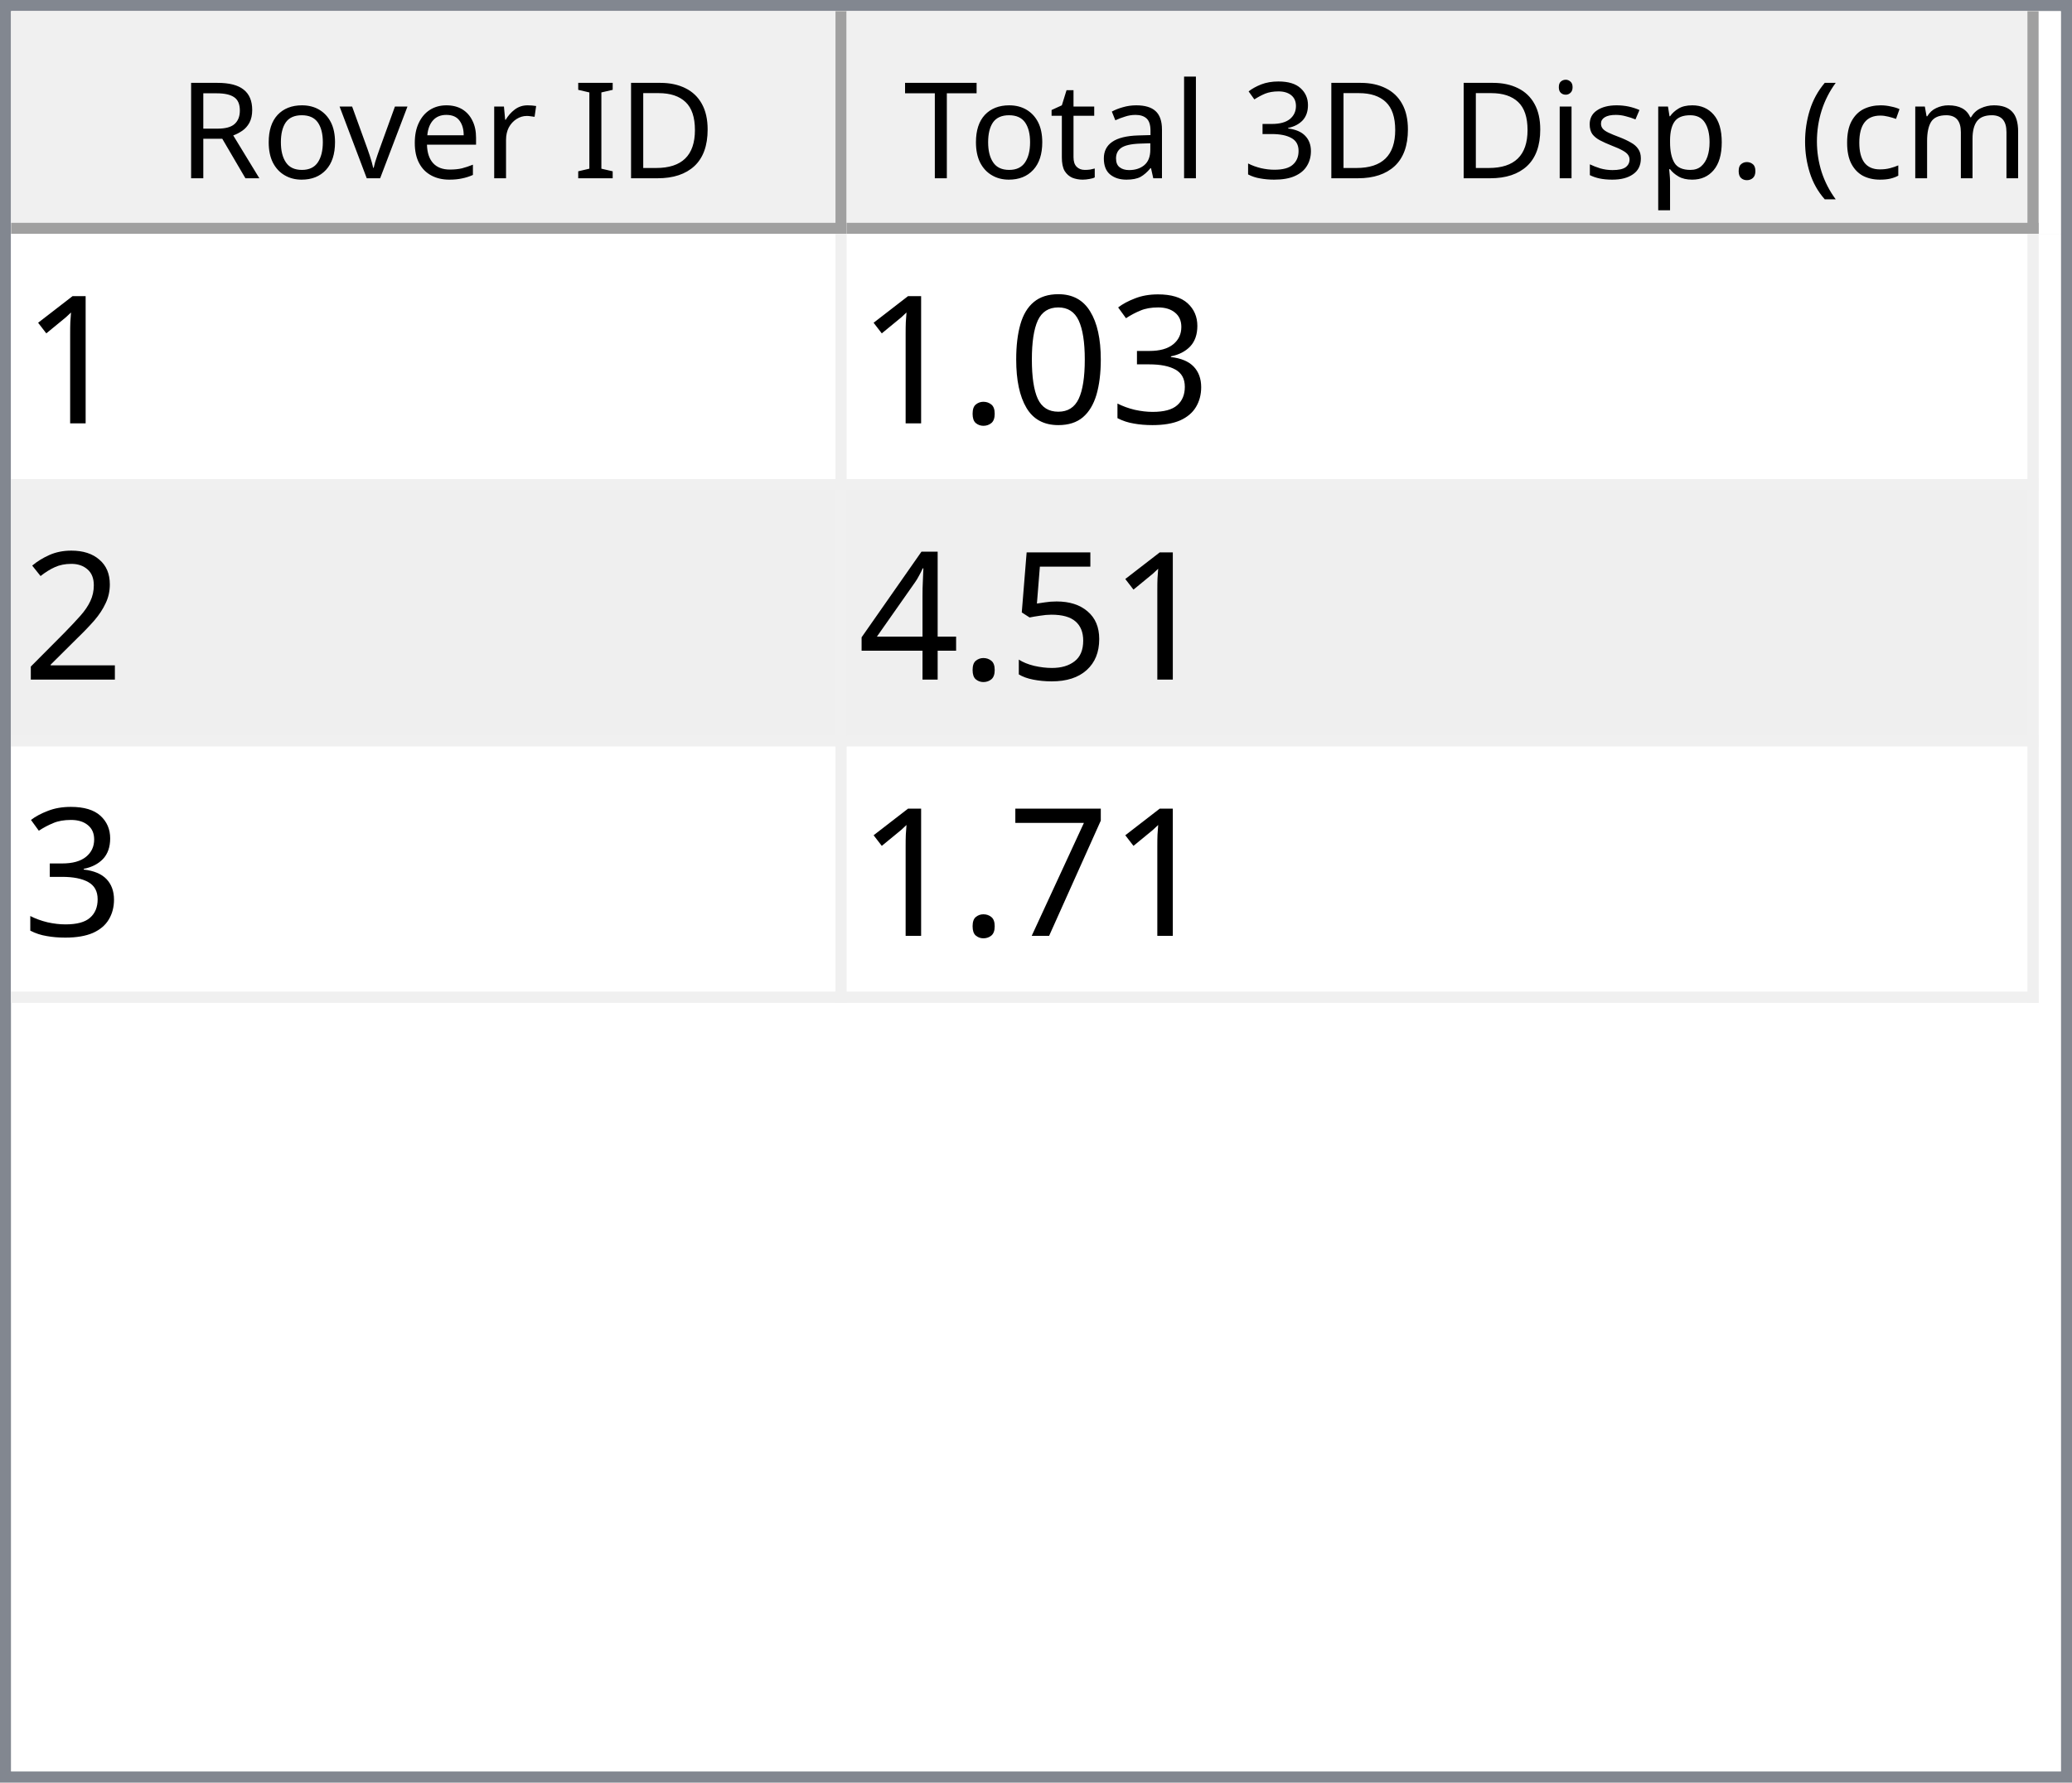
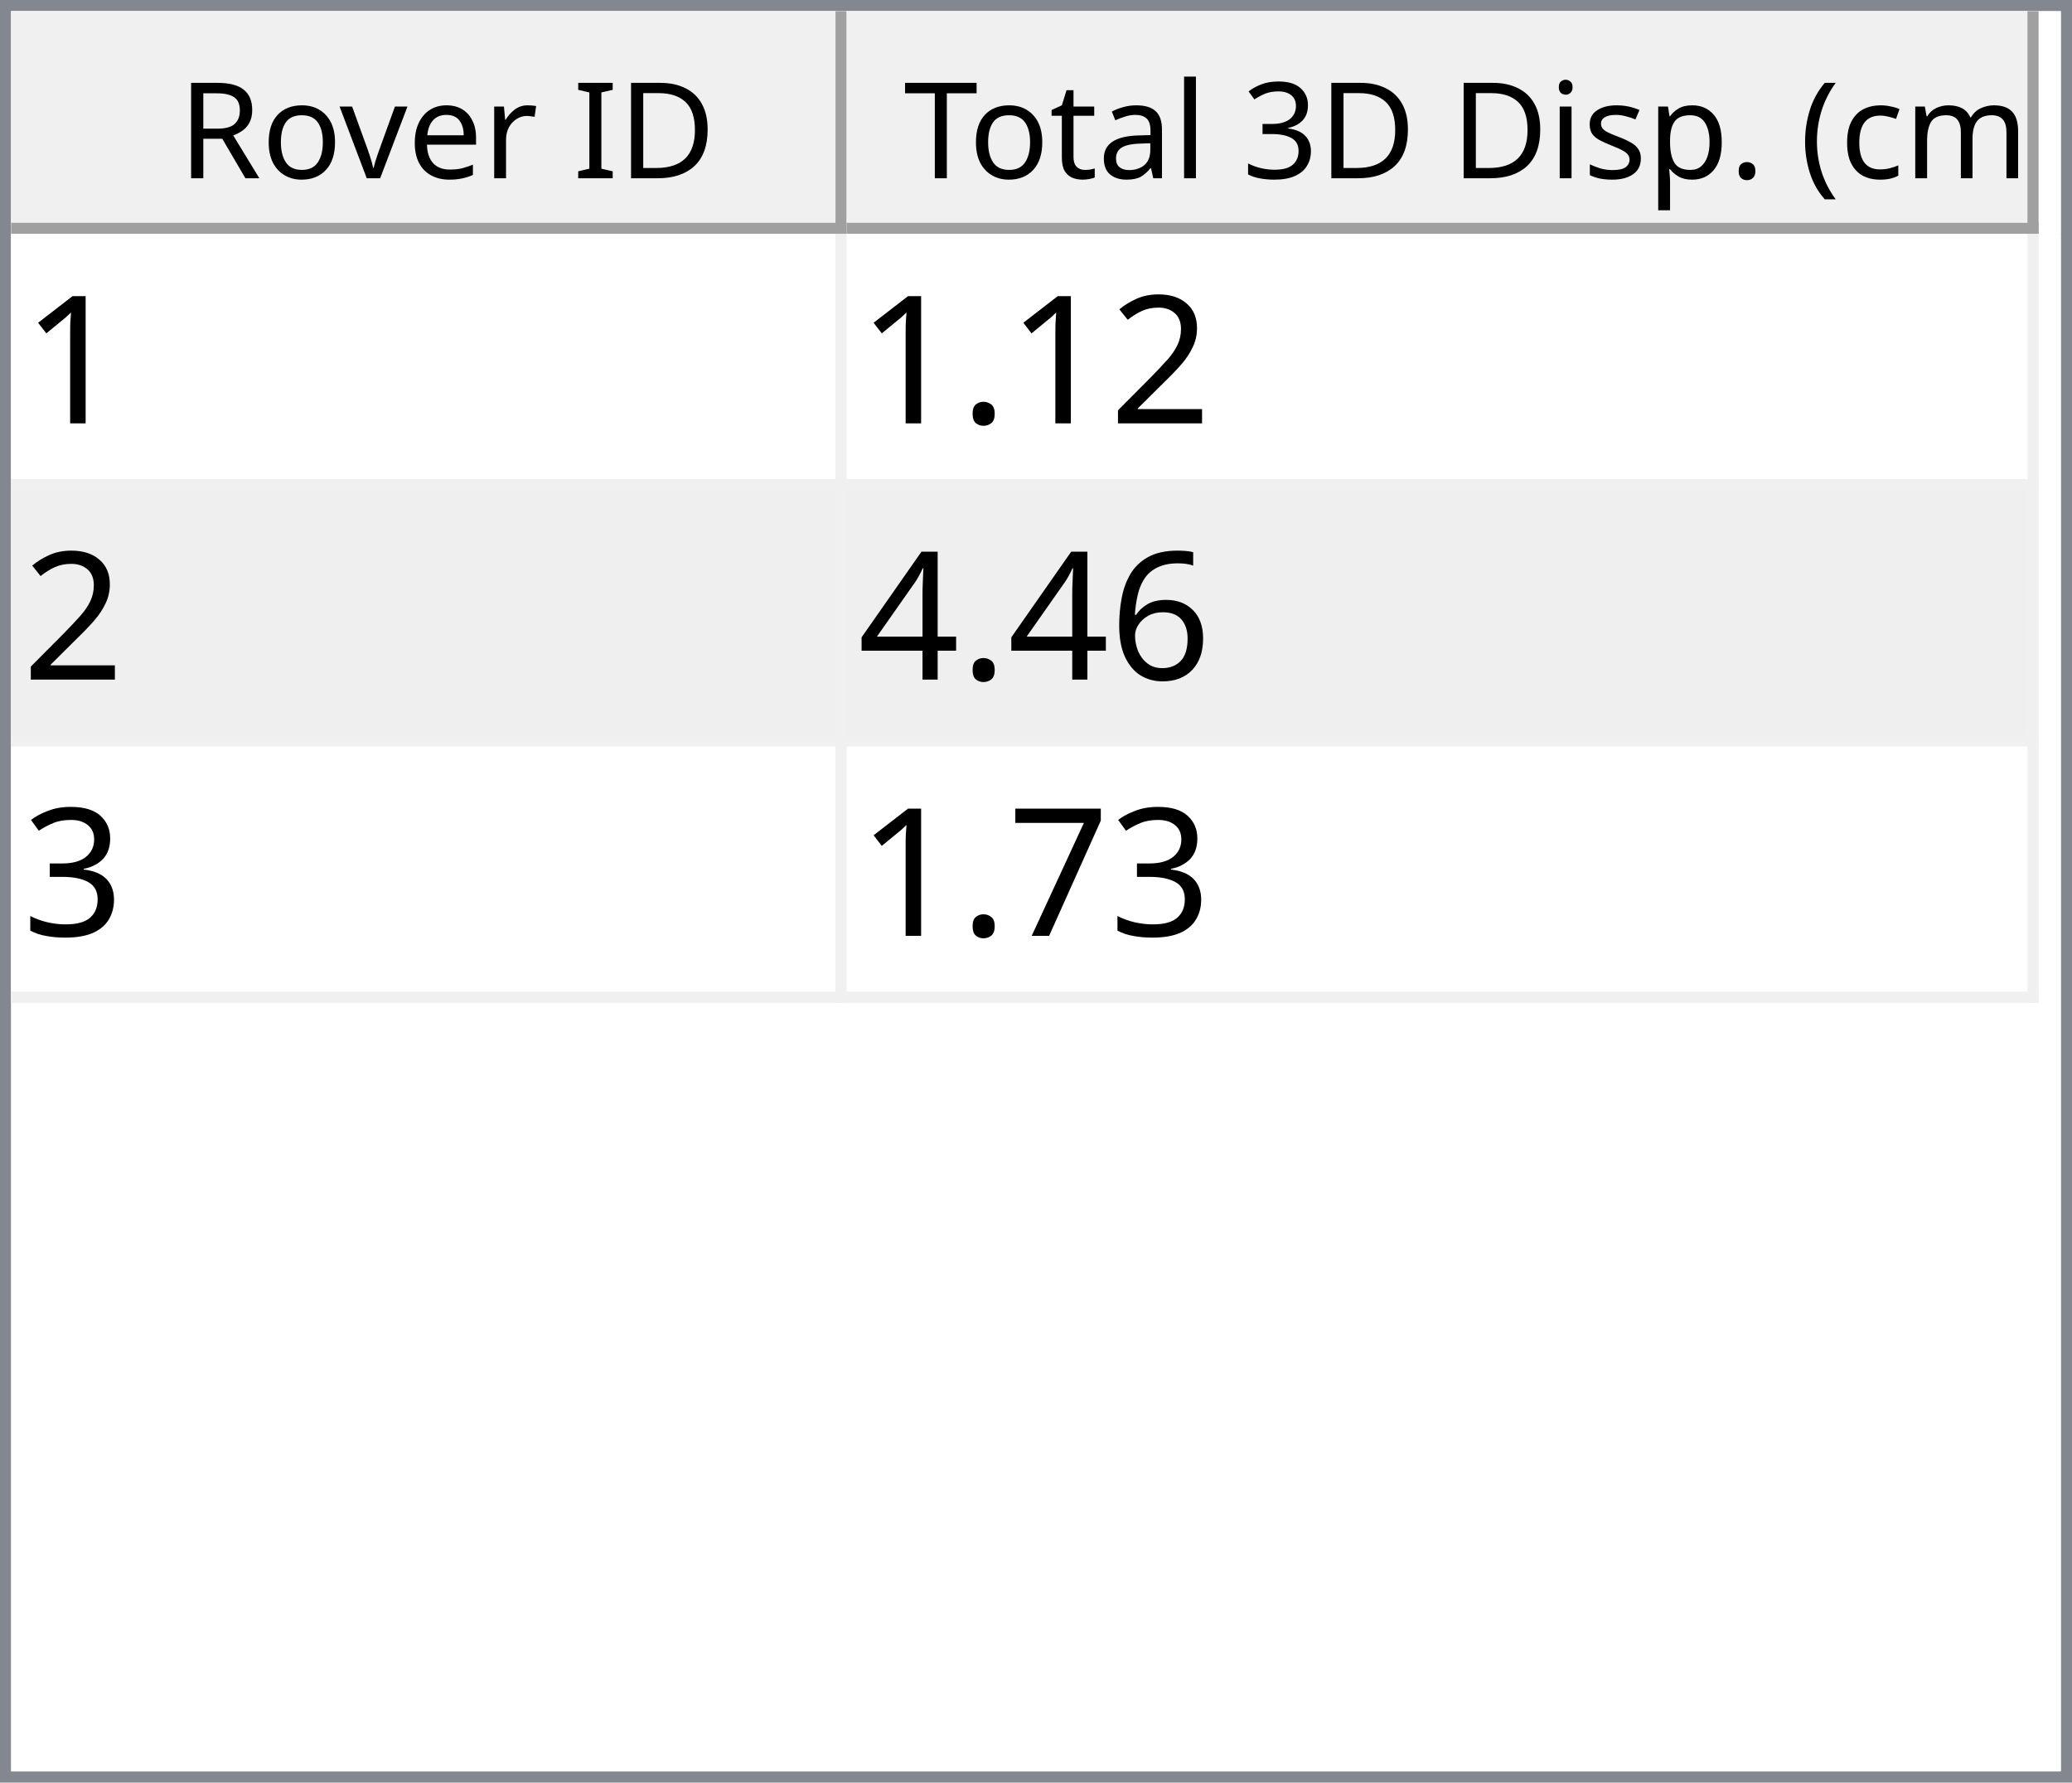
<svg xmlns="http://www.w3.org/2000/svg" style="fill-opacity:1; color-rendering:auto; color-interpolation:auto; text-rendering:auto; stroke:black; stroke-linecap:square; stroke-miterlimit:10; shape-rendering:auto; stroke-opacity:1; fill:black; stroke-dasharray:none; font-weight:normal; stroke-width:1; font-family:'Dialog'; font-style:normal; stroke-linejoin:miter; font-size:12px; stroke-dashoffset:0; image-rendering:auto;" width="186" height="160">
  <defs id="genericDefs" />
  <g>
    <defs id="defs1">
      <clipPath clipPathUnits="userSpaceOnUse" id="clipPath1">
        <path d="M0 0 L186 0 L186 160 L0 160 L0 0 Z" />
      </clipPath>
      <clipPath clipPathUnits="userSpaceOnUse" id="clipPath2">
        <path d="M0 0 L0 160 L186 160 L186 0 Z" />
      </clipPath>
      <clipPath clipPathUnits="userSpaceOnUse" id="clipPath3">
        <path d="M0 0 L0 20 L184 20 L184 0 Z" />
      </clipPath>
      <clipPath clipPathUnits="userSpaceOnUse" id="clipPath4">
        <path d="M0 0 L0 20 L75 20 L75 0 Z" />
      </clipPath>
      <clipPath clipPathUnits="userSpaceOnUse" id="clipPath5">
        <path d="M1 1 L1 19 L74 19 L74 1 Z" />
      </clipPath>
      <clipPath clipPathUnits="userSpaceOnUse" id="clipPath6">
        <path d="M0 0 L0 18 L73 18 L73 0 Z" />
      </clipPath>
      <clipPath clipPathUnits="userSpaceOnUse" id="clipPath7">
        <path d="M-0.5 -0.5 L-0.5 19.5 L74.5 19.5 L74.5 -0.5 Z" />
      </clipPath>
      <clipPath clipPathUnits="userSpaceOnUse" id="clipPath8">
        <path d="M0 0 L0 20 L107 20 L107 0 Z" />
      </clipPath>
      <clipPath clipPathUnits="userSpaceOnUse" id="clipPath9">
        <path d="M1 1 L1 19 L106 19 L106 1 Z" />
      </clipPath>
      <clipPath clipPathUnits="userSpaceOnUse" id="clipPath10">
        <path d="M0 0 L0 18 L105 18 L105 0 Z" />
      </clipPath>
      <clipPath clipPathUnits="userSpaceOnUse" id="clipPath11">
        <path d="M-0.5 -0.5 L-0.5 19.5 L106.5 19.5 L106.5 -0.5 Z" />
      </clipPath>
      <clipPath clipPathUnits="userSpaceOnUse" id="clipPath12">
        <path d="M0 0 L0 138 L184 138 L184 0 Z" />
      </clipPath>
      <clipPath clipPathUnits="userSpaceOnUse" id="clipPath13">
        <path d="M0 0 L0 69 L182 69 L182 0 Z" />
      </clipPath>
      <clipPath clipPathUnits="userSpaceOnUse" id="clipPath14">
        <path d="M-0.5 -0.5 L-0.5 68.5 L181.5 68.5 L181.5 -0.5 Z" />
      </clipPath>
      <clipPath clipPathUnits="userSpaceOnUse" id="clipPath15">
        <path d="M0 0 L0 22 L74 22 L74 0 Z" />
      </clipPath>
      <clipPath clipPathUnits="userSpaceOnUse" id="clipPath16">
        <path d="M0 0 L0 22 L106 22 L106 0 Z" />
      </clipPath>
      <font horiz-adv-x="64.551" id="font1">
        <font-face ascent="107.91" descent="25.098" units-per-em="100" style="font-style:normal; font-family:Segoe UI; font-weight:normal;" />
        <missing-glyph horiz-adv-x="64.551" d="M8.109 0 L8.109 68.266 L56.453 68.266 L56.453 0 L8.109 0 ZM15.328 7.234 L49.219 7.234 L49.219 61.031 L15.328 61.031 L15.328 7.234 Z" />
        <glyph unicode="D" horiz-adv-x="70.117" d="M9.188 0 L9.188 70.016 L28.516 70.016 Q65.531 70.016 65.531 35.891 Q65.531 19.672 55.25 9.836 Q44.969 0 27.734 0 L9.188 0 ZM17.391 62.594 L17.391 7.422 L27.828 7.422 Q41.609 7.422 49.273 14.797 Q56.938 22.172 56.938 35.688 Q56.938 62.594 28.328 62.594 L17.391 62.594 Z" />
        <glyph unicode="I" horiz-adv-x="26.611" d="M17.391 0 L9.188 0 L9.188 70.016 L17.391 70.016 L17.391 0 Z" />
        <glyph unicode=" " horiz-adv-x="27.393" d="" />
        <glyph unicode="r" horiz-adv-x="34.766" d="M34.188 41.891 Q32.078 43.5 28.125 43.5 Q23 43.5 19.555 38.672 Q16.109 33.844 16.109 25.484 L16.109 0 L8.109 0 L8.109 50 L16.109 50 L16.109 39.703 L16.312 39.703 Q18.016 44.969 21.531 47.922 Q25.047 50.875 29.391 50.875 Q32.516 50.875 34.188 50.203 L34.188 41.891 Z" />
        <glyph unicode="e" horiz-adv-x="52.295" d="M48.297 23 L12.984 23 Q13.188 14.656 17.484 10.109 Q21.781 5.562 29.297 5.562 Q37.75 5.562 44.828 11.141 L44.828 3.609 Q38.234 -1.172 27.391 -1.172 Q16.797 -1.172 10.742 5.641 Q4.688 12.453 4.688 24.812 Q4.688 36.469 11.305 43.82 Q17.922 51.172 27.734 51.172 Q37.547 51.172 42.922 44.828 Q48.297 38.484 48.297 27.203 L48.297 23 ZM40.094 29.781 Q40.047 36.719 36.75 40.578 Q33.453 44.438 27.594 44.438 Q21.922 44.438 17.969 40.383 Q14.016 36.328 13.094 29.781 L40.094 29.781 Z" />
        <glyph unicode="v" horiz-adv-x="47.9" d="M47.406 50 L27.484 0 L19.625 0 L0.688 50 L9.469 50 L22.172 13.672 Q23.578 9.672 23.922 6.688 L24.125 6.688 Q24.609 10.453 25.688 13.484 L38.969 50 L47.406 50 Z" />
        <glyph unicode="o" horiz-adv-x="58.594" d="M29 -1.172 Q17.922 -1.172 11.305 5.836 Q4.688 12.844 4.688 24.422 Q4.688 37.016 11.57 44.094 Q18.453 51.172 30.172 51.172 Q41.359 51.172 47.633 44.289 Q53.906 37.406 53.906 25.203 Q53.906 13.234 47.141 6.031 Q40.375 -1.172 29 -1.172 ZM29.594 44.438 Q21.875 44.438 17.383 39.188 Q12.891 33.938 12.891 24.703 Q12.891 15.828 17.43 10.695 Q21.969 5.562 29.594 5.562 Q37.359 5.562 41.531 10.594 Q45.703 15.625 45.703 24.906 Q45.703 34.281 41.531 39.359 Q37.359 44.438 29.594 44.438 Z" />
        <glyph unicode="R" horiz-adv-x="59.814" d="M59.375 0 L49.609 0 L37.891 19.625 Q36.281 22.359 34.766 24.289 Q33.25 26.219 31.664 27.438 Q30.078 28.656 28.25 29.219 Q26.422 29.781 24.125 29.781 L17.391 29.781 L17.391 0 L9.188 0 L9.188 70.016 L30.078 70.016 Q34.672 70.016 38.555 68.867 Q42.438 67.719 45.289 65.375 Q48.141 63.031 49.758 59.547 Q51.375 56.062 51.375 51.375 Q51.375 47.703 50.273 44.656 Q49.172 41.609 47.148 39.211 Q45.125 36.812 42.266 35.133 Q39.406 33.453 35.844 32.516 L35.844 32.328 Q37.594 31.547 38.891 30.547 Q40.188 29.547 41.359 28.18 Q42.531 26.812 43.68 25.078 Q44.828 23.344 46.234 21.047 L59.375 0 ZM17.391 62.594 L17.391 37.203 L28.516 37.203 Q31.594 37.203 34.203 38.133 Q36.812 39.062 38.719 40.797 Q40.625 42.531 41.703 45.047 Q42.781 47.562 42.781 50.688 Q42.781 56.297 39.141 59.445 Q35.5 62.594 28.609 62.594 L17.391 62.594 Z" />
        <glyph unicode=")" horiz-adv-x="30.176" d="M8.297 -15.922 L1.172 -15.922 Q16.406 2.344 16.406 26.812 Q16.406 51.469 1.078 70.016 L8.297 70.016 Q23.531 52.156 23.531 26.703 Q23.531 1.375 8.297 -15.922 Z" />
        <glyph unicode="m" horiz-adv-x="86.133" d="M79.109 0 L71.094 0 L71.094 28.719 Q71.094 37.016 68.531 40.727 Q65.969 44.438 59.906 44.438 Q54.781 44.438 51.195 39.75 Q47.609 35.062 47.609 28.516 L47.609 0 L39.594 0 L39.594 29.688 Q39.594 44.438 28.219 44.438 Q22.953 44.438 19.531 40.016 Q16.109 35.594 16.109 28.516 L16.109 0 L8.109 0 L8.109 50 L16.109 50 L16.109 42.094 L16.312 42.094 Q21.625 51.172 31.844 51.172 Q36.969 51.172 40.773 48.312 Q44.578 45.453 46 40.828 Q51.562 51.172 62.594 51.172 Q79.109 51.172 79.109 30.812 L79.109 0 Z" />
        <glyph unicode="c" horiz-adv-x="46.191" d="M42.188 2.297 Q36.422 -1.172 28.516 -1.172 Q17.828 -1.172 11.258 5.789 Q4.688 12.75 4.688 23.828 Q4.688 36.188 11.766 43.68 Q18.844 51.172 30.672 51.172 Q37.25 51.172 42.281 48.734 L42.281 40.531 Q36.719 44.438 30.375 44.438 Q22.703 44.438 17.797 38.945 Q12.891 33.453 12.891 24.516 Q12.891 15.719 17.508 10.641 Q22.125 5.562 29.891 5.562 Q36.422 5.562 42.188 9.906 L42.188 2.297 Z" />
        <glyph unicode="(" horiz-adv-x="30.176" d="M29.109 -15.922 L21.969 -15.922 Q6.844 1.375 6.844 26.703 Q6.844 52.156 21.969 70.016 L29.203 70.016 Q13.875 51.469 13.875 26.812 Q13.875 2.344 29.109 -15.922 Z" />
        <glyph unicode="." horiz-adv-x="21.68" d="M10.891 -1.078 Q8.641 -1.078 7.055 0.539 Q5.469 2.156 5.469 4.391 Q5.469 6.641 7.055 8.273 Q8.641 9.906 10.891 9.906 Q13.188 9.906 14.797 8.273 Q16.406 6.641 16.406 4.391 Q16.406 2.156 14.797 0.539 Q13.188 -1.078 10.891 -1.078 Z" />
        <glyph unicode="p" horiz-adv-x="58.789" d="M16.312 7.234 L16.109 7.234 L16.109 -23 L8.109 -23 L8.109 50 L16.109 50 L16.109 41.219 L16.312 41.219 Q22.219 51.172 33.594 51.172 Q43.266 51.172 48.688 44.461 Q54.109 37.75 54.109 26.469 Q54.109 13.922 48 6.375 Q41.891 -1.172 31.297 -1.172 Q21.578 -1.172 16.312 7.234 ZM16.109 27.391 L16.109 20.406 Q16.109 14.203 20.141 9.883 Q24.172 5.562 30.375 5.562 Q37.641 5.562 41.773 11.133 Q45.906 16.703 45.906 26.609 Q45.906 34.969 42.047 39.703 Q38.188 44.438 31.594 44.438 Q24.609 44.438 20.359 39.578 Q16.109 34.719 16.109 27.391 Z" />
        <glyph unicode="s" horiz-adv-x="42.432" d="M5.078 1.812 L5.078 10.406 Q11.625 5.562 19.484 5.562 Q30.031 5.562 30.031 12.594 Q30.031 14.594 29.125 15.992 Q28.219 17.391 26.68 18.461 Q25.141 19.531 23.07 20.383 Q21 21.234 18.609 22.172 Q15.281 23.484 12.766 24.828 Q10.25 26.172 8.57 27.859 Q6.891 29.547 6.031 31.695 Q5.172 33.844 5.172 36.719 Q5.172 40.234 6.789 42.945 Q8.406 45.656 11.086 47.484 Q13.766 49.312 17.211 50.242 Q20.656 51.172 24.312 51.172 Q30.812 51.172 35.938 48.922 L35.938 40.828 Q30.422 44.438 23.25 44.438 Q21 44.438 19.195 43.922 Q17.391 43.406 16.094 42.477 Q14.797 41.547 14.086 40.258 Q13.375 38.969 13.375 37.406 Q13.375 35.453 14.086 34.133 Q14.797 32.812 16.164 31.789 Q17.531 30.766 19.484 29.938 Q21.438 29.109 23.922 28.125 Q27.25 26.859 29.883 25.516 Q32.516 24.172 34.375 22.484 Q36.234 20.797 37.234 18.602 Q38.234 16.406 38.234 13.375 Q38.234 9.672 36.602 6.938 Q34.969 4.203 32.234 2.398 Q29.5 0.594 25.93 -0.289 Q22.359 -1.172 18.453 -1.172 Q10.75 -1.172 5.078 1.812 Z" />
        <glyph unicode="i" horiz-adv-x="24.219" d="M12.203 62.703 Q10.062 62.703 8.547 64.164 Q7.031 65.625 7.031 67.875 Q7.031 70.125 8.547 71.609 Q10.062 73.094 12.203 73.094 Q14.406 73.094 15.945 71.609 Q17.484 70.125 17.484 67.875 Q17.484 65.719 15.945 64.211 Q14.406 62.703 12.203 62.703 ZM16.109 0 L8.109 0 L8.109 50 L16.109 50 L16.109 0 Z" />
        <glyph unicode="3" horiz-adv-x="53.906" d="M46.531 19.828 Q46.531 15.094 44.75 11.211 Q42.969 7.328 39.719 4.57 Q36.469 1.812 31.93 0.297 Q27.391 -1.219 21.922 -1.219 Q11.922 -1.219 6 2.594 L6 11.188 Q13.094 5.609 22.219 5.609 Q25.875 5.609 28.828 6.539 Q31.781 7.469 33.906 9.227 Q36.031 10.984 37.18 13.477 Q38.328 15.969 38.328 19.094 Q38.328 32.812 18.797 32.812 L12.984 32.812 L12.984 39.594 L18.5 39.594 Q35.797 39.594 35.797 52.484 Q35.797 64.406 22.609 64.406 Q15.188 64.406 8.688 59.422 L8.688 67.188 Q15.375 71.188 24.609 71.188 Q29 71.188 32.57 69.969 Q36.141 68.75 38.68 66.555 Q41.219 64.359 42.609 61.281 Q44 58.203 44 54.5 Q44 40.672 30.031 36.719 L30.031 36.531 Q33.594 36.141 36.625 34.797 Q39.656 33.453 41.852 31.305 Q44.047 29.156 45.289 26.25 Q46.531 23.344 46.531 19.828 Z" />
        <glyph unicode="l" horiz-adv-x="24.219" d="M16.109 0 L8.109 0 L8.109 74.031 L16.109 74.031 L16.109 0 Z" />
        <glyph unicode="a" horiz-adv-x="50.879" d="M43.891 0 L35.891 0 L35.891 7.812 L35.688 7.812 Q30.469 -1.172 20.312 -1.172 Q12.844 -1.172 8.617 2.781 Q4.391 6.734 4.391 13.281 Q4.391 27.297 20.906 29.594 L35.891 31.688 Q35.891 44.438 25.594 44.438 Q16.547 44.438 9.281 38.281 L9.281 46.484 Q16.656 51.172 26.266 51.172 Q43.891 51.172 43.891 32.516 L43.891 0 ZM35.891 25.297 L23.828 23.641 Q18.266 22.859 15.43 20.875 Q12.594 18.891 12.594 13.875 Q12.594 10.203 15.211 7.883 Q17.828 5.562 22.172 5.562 Q28.125 5.562 32.008 9.742 Q35.891 13.922 35.891 20.312 L35.891 25.297 Z" />
        <glyph unicode="t" horiz-adv-x="33.887" d="M31.297 0.484 Q28.469 -1.078 23.828 -1.078 Q10.688 -1.078 10.688 13.578 L10.688 43.172 L2.094 43.172 L2.094 50 L10.688 50 L10.688 62.203 L18.703 64.797 L18.703 50 L31.297 50 L31.297 43.172 L18.703 43.172 L18.703 14.984 Q18.703 9.969 20.414 7.82 Q22.125 5.672 26.078 5.672 Q29.109 5.672 31.297 7.328 L31.297 0.484 Z" />
        <glyph unicode="T" horiz-adv-x="52.393" d="M50.594 62.594 L30.375 62.594 L30.375 0 L22.172 0 L22.172 62.594 L2 62.594 L2 70.016 L50.594 70.016 L50.594 62.594 Z" />
      </font>
      <font horiz-adv-x="75.0" id="font2">
        <font-face ascent="100.537" descent="21.973" units-per-em="100" style="font-style:normal; font-family:sans-serif; font-weight:normal;" />
        <missing-glyph horiz-adv-x="75.0" d="M12.5 0 L12.5 62.5 L62.5 62.5 L62.5 0 L12.5 0 ZM14.062 1.562 L60.938 1.562 L60.938 60.938 L14.062 60.938 L14.062 1.562 Z" />
        <glyph unicode="1" horiz-adv-x="55.615" d="M37.25 0 L28.469 0 L28.469 56 Q25.297 52.984 20.141 49.953 Q14.984 46.922 10.891 45.406 L10.891 53.906 Q18.266 57.375 23.781 62.305 Q29.297 67.234 31.594 71.875 L37.25 71.875 L37.25 0 Z" />
+         <glyph unicode="2" horiz-adv-x="55.615" d="M50.344 8.453 L50.344 0 L3.031 0 Q2.938 3.172 4.047 6.109 Q5.859 10.938 9.836 15.625 Q13.812 20.312 21.344 26.469 Q33.016 36.031 37.117 41.625 Q41.219 47.219 41.219 52.203 Q41.219 57.422 37.477 61.008 Q33.734 64.594 27.734 64.594 Q21.391 64.594 17.578 60.789 Q13.766 56.984 13.719 50.25 L4.688 51.172 Q5.609 61.281 11.664 66.578 Q17.719 71.875 27.938 71.875 Q38.234 71.875 44.242 66.164 Q50.25 60.453 50.25 52 Q50.25 47.703 48.492 43.555 Q46.734 39.406 42.656 34.812 Q38.578 30.219 29.109 22.219 Q21.188 15.578 18.945 13.211 Q16.703 10.844 15.234 8.453 L50.344 8.453 Z" />
+         <glyph unicode="." horiz-adv-x="27.783" d="M9.078 0 L9.078 10.016 L19.094 10.016 L19.094 0 L9.078 0 Z" />
+         <glyph unicode="6" horiz-adv-x="55.615" d="M49.75 54.047 L41.016 53.375 Q39.844 58.547 37.703 60.891 Q34.125 64.656 28.906 64.656 Q24.703 64.656 21.531 62.312 Q17.391 59.281 14.992 53.469 Q12.594 47.656 12.5 36.922 Q15.672 41.75 20.266 44.094 Q24.859 46.438 29.891 46.438 Q38.672 46.438 44.852 39.969 Q51.031 33.5 51.031 23.25 Q51.031 16.5 48.125 10.719 Q45.219 4.938 40.141 1.859 Q35.062 -1.219 28.609 -1.219 Q17.625 -1.219 10.695 6.859 Q3.766 14.938 3.766 33.5 Q3.766 54.25 11.422 63.672 Q18.109 71.875 29.438 71.875 Q37.891 71.875 43.289 67.141 Q48.688 62.406 49.75 54.047 ZM13.875 23.188 Q13.875 18.656 15.797 14.508 Q17.719 10.359 21.188 8.18 Q24.656 6 28.469 6 Q34.031 6 38.039 10.492 Q42.047 14.984 42.047 22.703 Q42.047 30.125 38.086 34.398 Q34.125 38.672 28.125 38.672 Q22.172 38.672 18.023 34.398 Q13.875 30.125 13.875 23.188 Z" />
+         <glyph unicode="4" horiz-adv-x="55.615" d="M32.328 0 L32.328 17.141 L1.266 17.141 L1.266 25.203 L33.938 71.578 L41.109 71.578 L41.109 25.203 L50.781 25.203 L50.781 17.141 L41.109 17.141 L41.109 0 L32.328 0 ZM32.328 25.203 L32.328 57.469 L9.906 25.203 L32.328 25.203 Z" />
        <glyph unicode="3" horiz-adv-x="55.615" d="M4.203 18.891 L12.984 20.062 Q14.5 12.594 18.141 9.297 Q21.781 6 27 6 Q33.203 6 37.477 10.297 Q41.75 14.594 41.75 20.953 Q41.75 27 37.797 30.93 Q33.844 34.859 27.734 34.859 Q25.25 34.859 21.531 33.891 L22.516 41.609 Q23.391 41.5 23.922 41.5 Q29.547 41.5 34.039 44.43 Q38.531 47.359 38.531 53.469 Q38.531 58.297 35.258 61.477 Q31.984 64.656 26.812 64.656 Q21.688 64.656 18.266 61.43 Q14.844 58.203 13.875 51.766 L5.078 53.328 Q6.688 62.156 12.398 67.016 Q18.109 71.875 26.609 71.875 Q32.469 71.875 37.398 69.359 Q42.328 66.844 44.945 62.5 Q47.562 58.156 47.562 53.266 Q47.562 48.641 45.07 44.828 Q42.578 41.016 37.703 38.766 Q44.047 37.312 47.562 32.695 Q51.078 28.078 51.078 21.141 Q51.078 11.766 44.242 5.25 Q37.406 -1.266 26.953 -1.266 Q17.531 -1.266 11.305 4.352 Q5.078 9.969 4.203 18.891 Z" />
-         <glyph unicode="0" horiz-adv-x="55.615" d="M4.156 35.297 Q4.156 48 6.766 55.742 Q9.375 63.484 14.523 67.68 Q19.672 71.875 27.484 71.875 Q33.25 71.875 37.594 69.555 Q41.938 67.234 44.773 62.867 Q47.609 58.5 49.219 52.227 Q50.828 45.953 50.828 35.297 Q50.828 22.703 48.242 14.969 Q45.656 7.234 40.508 3.008 Q35.359 -1.219 27.484 -1.219 Q17.141 -1.219 11.234 6.203 Q4.156 15.141 4.156 35.297 ZM13.188 35.297 Q13.188 17.672 17.312 11.836 Q21.438 6 27.484 6 Q33.547 6 37.672 11.859 Q41.797 17.719 41.797 35.297 Q41.797 52.984 37.672 58.789 Q33.547 64.594 27.391 64.594 Q21.344 64.594 17.719 59.469 Q13.188 52.938 13.188 35.297 Z" />
-         <glyph unicode="." horiz-adv-x="27.783" d="M9.078 0 L9.078 10.016 L19.094 10.016 L19.094 0 L9.078 0 Z" />
-         <glyph unicode="2" horiz-adv-x="55.615" d="M50.344 8.453 L50.344 0 L3.031 0 Q2.938 3.172 4.047 6.109 Q5.859 10.938 9.836 15.625 Q13.812 20.312 21.344 26.469 Q33.016 36.031 37.117 41.625 Q41.219 47.219 41.219 52.203 Q41.219 57.422 37.477 61.008 Q33.734 64.594 27.734 64.594 Q21.391 64.594 17.578 60.789 Q13.766 56.984 13.719 50.25 L4.688 51.172 Q5.609 61.281 11.664 66.578 Q17.719 71.875 27.938 71.875 Q38.234 71.875 44.242 66.164 Q50.25 60.453 50.25 52 Q50.25 47.703 48.492 43.555 Q46.734 39.406 42.656 34.812 Q38.578 30.219 29.109 22.219 Q21.188 15.578 18.945 13.211 Q16.703 10.844 15.234 8.453 L50.344 8.453 Z" />
-         <glyph unicode="5" horiz-adv-x="55.615" d="M4.156 18.75 L13.375 19.531 Q14.406 12.797 18.141 9.398 Q21.875 6 27.156 6 Q33.5 6 37.891 10.789 Q42.281 15.578 42.281 23.484 Q42.281 31 38.062 35.352 Q33.844 39.703 27 39.703 Q22.75 39.703 19.336 37.773 Q15.922 35.844 13.969 32.766 L5.719 33.844 L12.641 70.609 L48.25 70.609 L48.25 62.203 L19.672 62.203 L15.828 42.969 Q22.266 47.469 29.344 47.469 Q38.719 47.469 45.164 40.969 Q51.609 34.469 51.609 24.266 Q51.609 14.547 45.953 7.469 Q39.062 -1.219 27.156 -1.219 Q17.391 -1.219 11.211 4.25 Q5.031 9.719 4.156 18.75 Z" />
-         <glyph unicode="4" horiz-adv-x="55.615" d="M32.328 0 L32.328 17.141 L1.266 17.141 L1.266 25.203 L33.938 71.578 L41.109 71.578 L41.109 25.203 L50.781 25.203 L50.781 17.141 L41.109 17.141 L41.109 0 L32.328 0 ZM32.328 25.203 L32.328 57.469 L9.906 25.203 L32.328 25.203 Z" />
        <glyph unicode="7" horiz-adv-x="55.615" d="M4.734 62.203 L4.734 70.656 L51.078 70.656 L51.078 63.812 Q44.234 56.547 37.523 44.484 Q30.812 32.422 27.156 19.672 Q24.516 10.688 23.781 0 L14.75 0 Q14.891 8.453 18.062 20.414 Q21.234 32.375 27.172 43.484 Q33.109 54.594 39.797 62.203 L4.734 62.203 Z" />
      </font>
    </defs>
    <g style="fill:white; stroke:white;">
      <rect x="0" y="0" width="186" style="clip-path:url(#clipPath1); stroke:none;" height="160" />
    </g>
    <g style="fill:white; text-rendering:optimizeSpeed; color-rendering:optimizeSpeed; image-rendering:optimizeSpeed; shape-rendering:crispEdges; stroke:white; color-interpolation:sRGB;">
      <rect x="0" width="186" height="160" y="0" style="stroke:none;" />
      <path style="stroke:none;" d="M0 160 L186 160 L186 0 L0 0 Z" />
    </g>
    <g style="fill:rgb(240,240,240); font-family:'Segoe UI'; stroke:rgb(240,240,240);">
      <rect x="0" y="0" width="186" style="clip-path:url(#clipPath2); stroke:none;" height="160" />
    </g>
    <g style="fill:rgb(130,135,144); font-family:'Segoe UI'; stroke:rgb(130,135,144);">
      <path d="M0 0 L186 0 L186 160 L0 160 L0 0 ZM1 1 L185 1 L185 159 L1 159 L1 1 Z" style="fill-rule:evenodd; clip-path:url(#clipPath2); stroke:none;" />
    </g>
    <g style="fill:white; font-family:'Segoe UI'; stroke:white;" transform="translate(1,1)">
      <rect x="0" y="0" width="184" style="clip-path:url(#clipPath3); stroke:none;" height="20" />
    </g>
    <g style="fill:rgb(240,240,240); font-family:'Segoe UI'; stroke:rgb(240,240,240);" transform="translate(1,1)">
      <rect x="0" y="0" width="75" style="clip-path:url(#clipPath4); stroke:none;" height="20" />
    </g>
    <g style="font-family:'Segoe UI';" transform="translate(2,2)">
      <text x="14" xml:space="preserve" y="14" style="clip-path:url(#clipPath6); stroke:none;">Rover ID</text>
    </g>
    <g style="fill:rgb(160,160,160); font-family:'Segoe UI'; stroke:rgb(160,160,160); stroke-linejoin:bevel;" transform="translate(1.5,1.5)">
      <line x1="74" x2="74" y1="0" style="fill:none; clip-path:url(#clipPath7);" y2="19" />
    </g>
    <g style="fill:rgb(160,160,160); font-family:'Segoe UI'; stroke:rgb(160,160,160); stroke-linejoin:bevel;" transform="matrix(1,0,0,1,1,1) translate(0.5,0.5)">
      <line x1="0" x2="74" y1="19" style="fill:none; clip-path:url(#clipPath7);" y2="19" />
    </g>
    <g style="fill:rgb(240,240,240); font-family:'Segoe UI'; stroke:rgb(240,240,240);" transform="translate(76,1)">
      <rect x="0" y="0" width="107" style="clip-path:url(#clipPath8); stroke:none;" height="20" />
    </g>
    <g style="font-family:'Segoe UI';" transform="translate(77,2)">
      <text x="1" xml:space="preserve" y="14" style="clip-path:url(#clipPath10); stroke:none;"> Total 3D Disp. (cm)</text>
    </g>
    <g style="fill:rgb(160,160,160); font-family:'Segoe UI'; stroke:rgb(160,160,160); stroke-linejoin:bevel;" transform="translate(76.5,1.5)">
      <line x1="106" x2="106" y1="0" style="fill:none; clip-path:url(#clipPath11);" y2="19" />
    </g>
    <g style="fill:rgb(160,160,160); font-family:'Segoe UI'; stroke:rgb(160,160,160); stroke-linejoin:bevel;" transform="matrix(1,0,0,1,76,1) translate(0.5,0.5)">
      <line x1="0" x2="106" y1="19" style="fill:none; clip-path:url(#clipPath11);" y2="19" />
    </g>
    <g style="fill:white; font-family:'Segoe UI'; stroke:white;" transform="translate(1,21)">
      <rect x="0" y="0" width="184" style="clip-path:url(#clipPath12); stroke:none;" height="138" />
    </g>
    <g style="fill:rgb(240,240,240); font-size:16px; font-family:sans-serif; stroke:rgb(240,240,240);" transform="translate(1,21)">
      <rect x="0" y="0" width="182" style="clip-path:url(#clipPath13); stroke:none;" height="69" />
      <line transform="translate(0.5,0.5)" x1="0" x2="181" y1="22" style="clip-path:url(#clipPath14); fill:none; stroke-linejoin:bevel;" y2="22" />
    </g>
    <g transform="matrix(1,0,0,1,1,21) translate(0.5,0.5)" style="fill:rgb(240,240,240); font-size:16px; font-family:sans-serif; stroke:rgb(240,240,240); stroke-linejoin:bevel;">
      <line x1="0" x2="181" y1="45" style="fill:none; clip-path:url(#clipPath14);" y2="45" />
    </g>
    <g transform="matrix(1,0,0,1,1,21) translate(0.5,0.5)" style="fill:rgb(240,240,240); font-size:16px; font-family:sans-serif; stroke:rgb(240,240,240); stroke-linejoin:bevel;">
      <line x1="0" x2="181" y1="68" style="fill:none; clip-path:url(#clipPath14);" y2="68" />
    </g>
    <g transform="matrix(1,0,0,1,1,21) translate(0.5,0.5)" style="fill:rgb(240,240,240); font-size:16px; font-family:sans-serif; stroke:rgb(240,240,240); stroke-linejoin:bevel;">
      <line x1="74" x2="74" y1="0" style="fill:none; clip-path:url(#clipPath14);" y2="68" />
    </g>
    <g transform="matrix(1,0,0,1,1,21) translate(0.5,0.5)" style="fill:rgb(240,240,240); font-size:16px; font-family:sans-serif; stroke:rgb(240,240,240); stroke-linejoin:bevel;">
      <line x1="181" x2="181" y1="0" style="fill:none; clip-path:url(#clipPath14);" y2="68" />
    </g>
    <g style="fill:white; font-size:16px; font-family:sans-serif; stroke:white;" transform="matrix(1,0,0,1,1,21)">
      <rect x="0" y="0" width="74" style="clip-path:url(#clipPath15); stroke:none;" height="22" />
      <text x="1" y="17" style="fill:black; clip-path:url(#clipPath15); stroke:none;" xml:space="preserve">1</text>
    </g>
    <g style="fill:white; font-size:16px; font-family:sans-serif; stroke:white;" transform="matrix(1,0,0,1,1,21) translate(75,0)">
      <rect x="0" y="0" width="106" style="clip-path:url(#clipPath16); stroke:none;" height="22" />
-       <text x="1" y="17" style="fill:black; clip-path:url(#clipPath16); stroke:none;" xml:space="preserve">1.03</text>
+       <text x="1" y="17" style="fill:black; clip-path:url(#clipPath16); stroke:none;" xml:space="preserve">1.12</text>
    </g>
    <g style="fill:rgb(239,239,239); font-size:16px; font-family:sans-serif; stroke:rgb(239,239,239);" transform="matrix(1,0,0,1,1,21) translate(0,23)">
      <rect x="0" y="0" width="74" style="clip-path:url(#clipPath15); stroke:none;" height="22" />
      <text x="1" y="17" style="fill:black; clip-path:url(#clipPath15); stroke:none;" xml:space="preserve">2</text>
    </g>
    <g style="fill:rgb(239,239,239); font-size:16px; font-family:sans-serif; stroke:rgb(239,239,239);" transform="matrix(1,0,0,1,1,21) translate(75,23)">
      <rect x="0" y="0" width="106" style="clip-path:url(#clipPath16); stroke:none;" height="22" />
-       <text x="1" y="17" style="fill:black; clip-path:url(#clipPath16); stroke:none;" xml:space="preserve">4.51</text>
+       <text x="1" y="17" style="fill:black; clip-path:url(#clipPath16); stroke:none;" xml:space="preserve">4.46</text>
    </g>
    <g style="fill:white; font-size:16px; font-family:sans-serif; stroke:white;" transform="matrix(1,0,0,1,1,21) translate(0,46)">
      <rect x="0" y="0" width="74" style="clip-path:url(#clipPath15); stroke:none;" height="22" />
      <text x="1" y="17" style="fill:black; clip-path:url(#clipPath15); stroke:none;" xml:space="preserve">3</text>
    </g>
    <g style="fill:white; font-size:16px; font-family:sans-serif; stroke:white;" transform="matrix(1,0,0,1,1,21) translate(75,46)">
      <rect x="0" y="0" width="106" style="clip-path:url(#clipPath16); stroke:none;" height="22" />
-       <text x="1" y="17" style="fill:black; clip-path:url(#clipPath16); stroke:none;" xml:space="preserve">1.71</text>
+       <text x="1" y="17" style="fill:black; clip-path:url(#clipPath16); stroke:none;" xml:space="preserve">1.73</text>
    </g>
  </g>
</svg>
